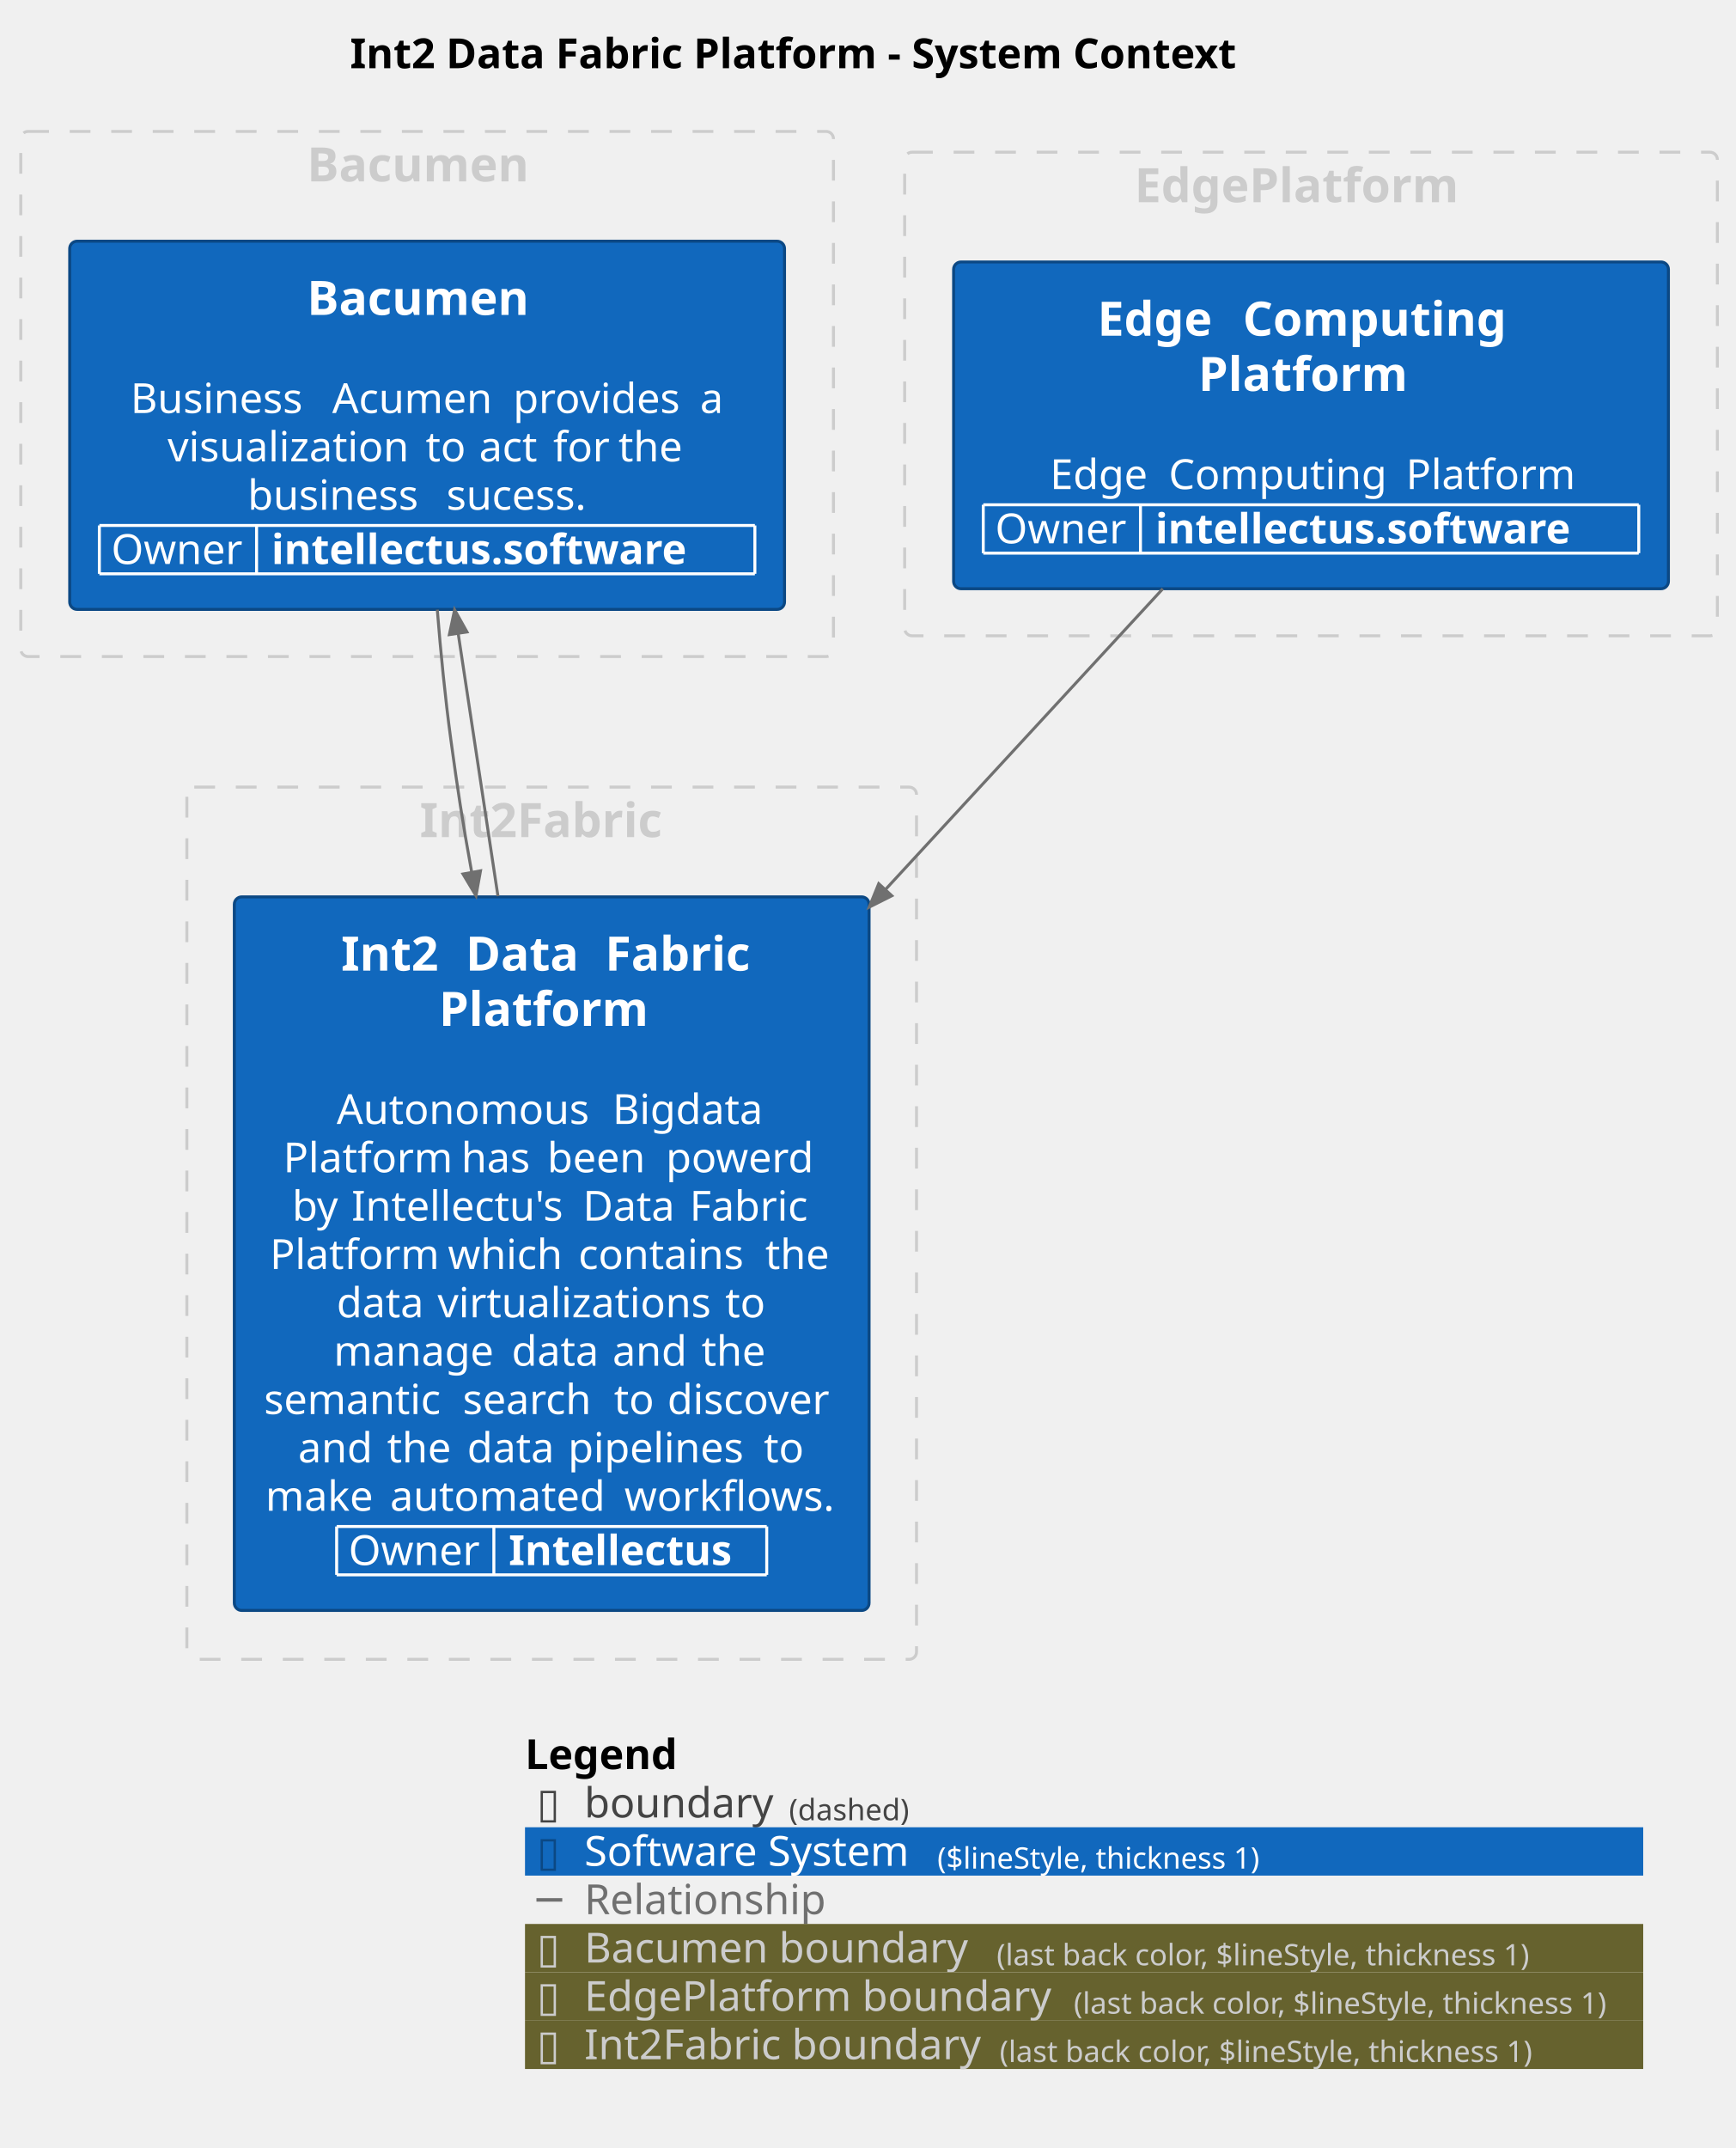
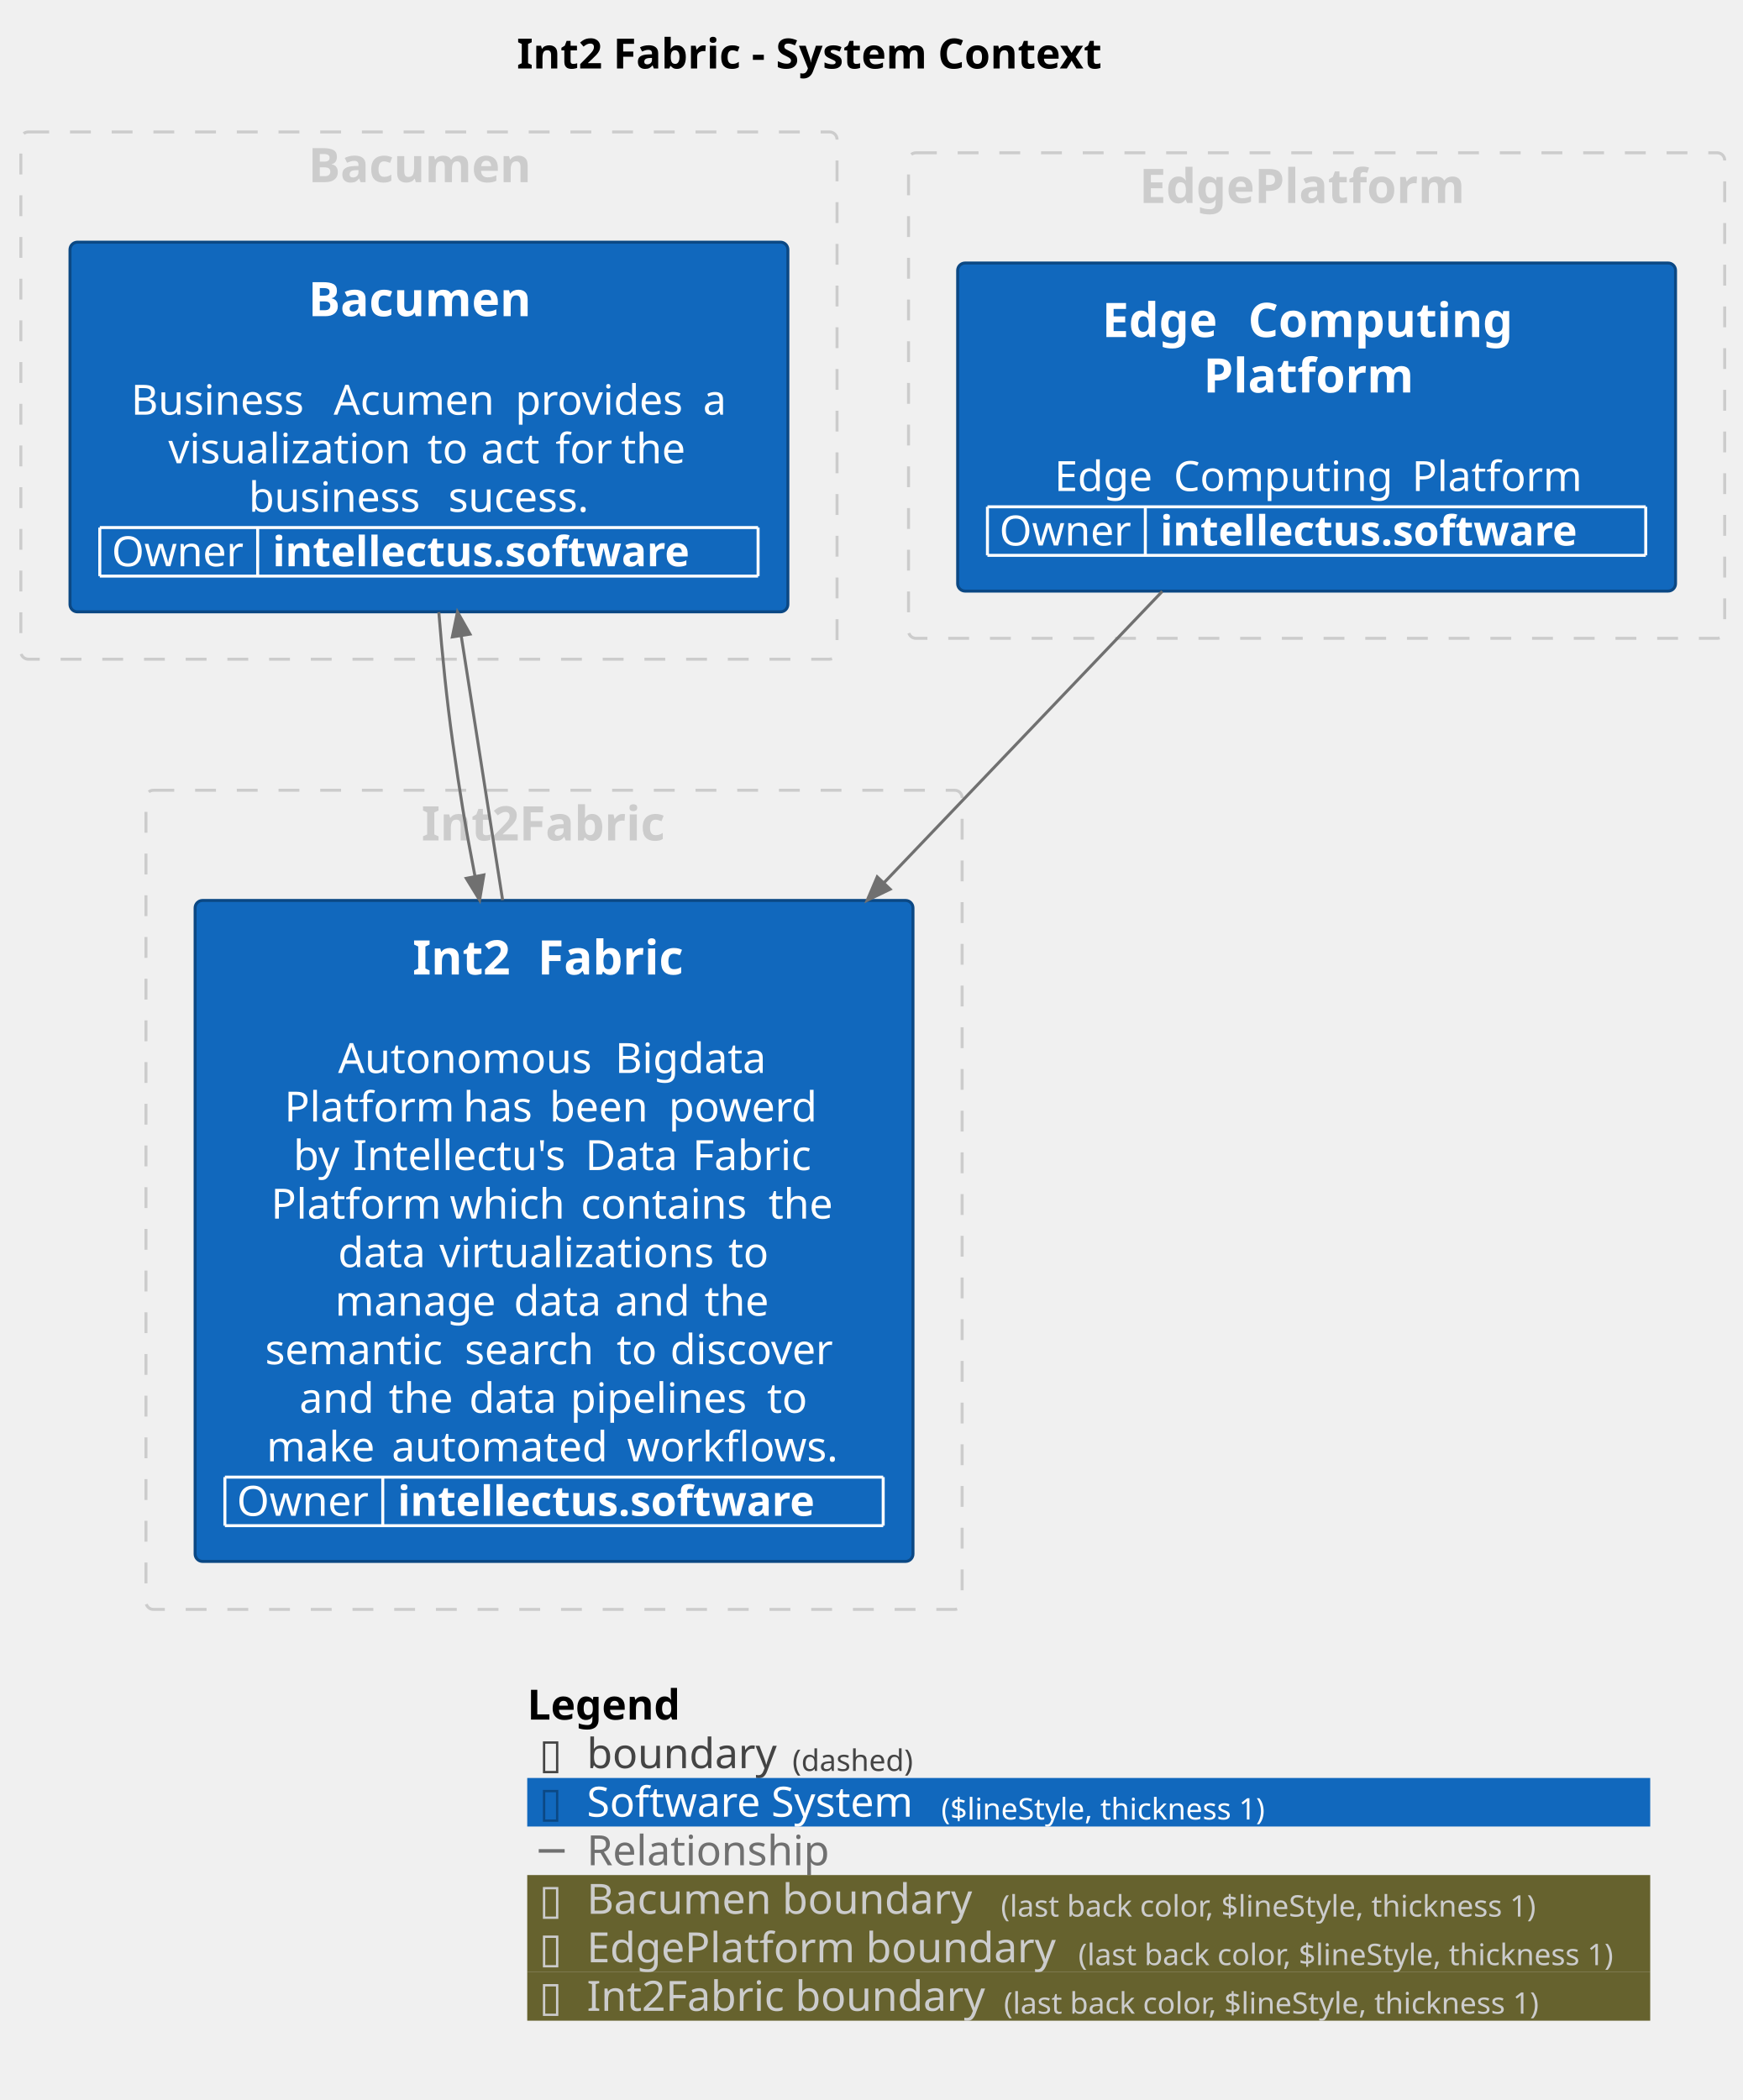
- <svg xmlns="http://www.w3.org/2000/svg" contentStyleType="text/css" height="724px" preserveAspectRatio="none" style="width:585px;height:724px;background:#FFFFFF;" version="1.1" viewBox="0 0 585 724" width="585px" zoomAndPan="magnify">
+ <svg xmlns="http://www.w3.org/2000/svg" contentStyleType="text/css" height="705px" preserveAspectRatio="none" style="width:585px;height:705px;background:#FFFFFF;" version="1.1" viewBox="0 0 585 705" width="585px" zoomAndPan="magnify">
  <defs />
  <g>
-     <text fill="#000000" font-family="sans-serif" font-size="14" font-weight="bold" lengthAdjust="spacing" textLength="335" x="118" y="22.995">Int2 Data Fabric Platform - System Context</text>
+     <text fill="#000000" font-family="sans-serif" font-size="14" font-weight="bold" lengthAdjust="spacing" textLength="224" x="173.5" y="22.995">Int2 Fabric - System Context</text>
    <g id="cluster_group_1">
      <rect fill="none" height="177" rx="2.5" ry="2.5" style="stroke:#CCCCCC;stroke-width:1.0;stroke-dasharray:7.0,7.0;" width="274" x="7" y="44.297" />
      <text fill="#CCCCCC" font-family="sans-serif" font-size="16" font-weight="bold" lengthAdjust="spacing" textLength="81" x="103.5" y="61.148">Bacumen</text>
    </g>
    <g id="cluster_group_2">
      <rect fill="none" height="163" rx="2.5" ry="2.5" style="stroke:#CCCCCC;stroke-width:1.0;stroke-dasharray:7.0,7.0;" width="274" x="305" y="51.297" />
      <text fill="#CCCCCC" font-family="sans-serif" font-size="16" font-weight="bold" lengthAdjust="spacing" textLength="119" x="382.5" y="68.148">EdgePlatform</text>
    </g>
    <g id="cluster_group_3">
-       <rect fill="none" height="294" rx="2.5" ry="2.5" style="stroke:#CCCCCC;stroke-width:1.0;stroke-dasharray:7.0,7.0;" width="246" x="63" y="265.297" />
+       <rect fill="none" height="275" rx="2.5" ry="2.5" style="stroke:#CCCCCC;stroke-width:1.0;stroke-dasharray:7.0,7.0;" width="274" x="49" y="265.297" />
      <text fill="#CCCCCC" font-family="sans-serif" font-size="16" font-weight="bold" lengthAdjust="spacing" textLength="89" x="141.5" y="282.148">Int2Fabric</text>
    </g>
    <g id="elem_Bacumen">
      <rect fill="#1168BD" height="124.109" rx="2.5" ry="2.5" style="stroke:#0B4884;stroke-width:1.0;" width="241" x="23.5" y="81.297" />
      <text fill="#FFFFFF" font-family="sans-serif" font-size="16" font-weight="bold" lengthAdjust="spacing" textLength="81" x="103.5" y="106.148">Bacumen</text>
      <text fill="#FFFFFF" font-family="sans-serif" font-size="14" lengthAdjust="spacing" textLength="4" x="142" y="122.917"> </text>
      <text fill="#FFFFFF" font-family="sans-serif" font-size="14" lengthAdjust="spacing" textLength="64" x="44" y="139.214">Business</text>
      <text fill="#FFFFFF" font-family="sans-serif" font-size="14" lengthAdjust="spacing" textLength="4" x="108" y="139.214"> </text>
      <text fill="#FFFFFF" font-family="sans-serif" font-size="14" lengthAdjust="spacing" textLength="57" x="112" y="139.214">Acumen</text>
      <text fill="#FFFFFF" font-family="sans-serif" font-size="14" lengthAdjust="spacing" textLength="4" x="169" y="139.214"> </text>
      <text fill="#FFFFFF" font-family="sans-serif" font-size="14" lengthAdjust="spacing" textLength="59" x="173" y="139.214">provides</text>
      <text fill="#FFFFFF" font-family="sans-serif" font-size="14" lengthAdjust="spacing" textLength="4" x="232" y="139.214"> </text>
      <text fill="#FFFFFF" font-family="sans-serif" font-size="14" lengthAdjust="spacing" textLength="8" x="236" y="139.214">a</text>
      <text fill="#FFFFFF" font-family="sans-serif" font-size="14" lengthAdjust="spacing" textLength="83" x="56.5" y="155.511">visualization</text>
      <text fill="#FFFFFF" font-family="sans-serif" font-size="14" lengthAdjust="spacing" textLength="4" x="139.5" y="155.511"> </text>
      <text fill="#FFFFFF" font-family="sans-serif" font-size="14" lengthAdjust="spacing" textLength="14" x="143.5" y="155.511">to</text>
      <text fill="#FFFFFF" font-family="sans-serif" font-size="14" lengthAdjust="spacing" textLength="4" x="157.5" y="155.511"> </text>
      <text fill="#FFFFFF" font-family="sans-serif" font-size="14" lengthAdjust="spacing" textLength="21" x="161.5" y="155.511">act</text>
      <text fill="#FFFFFF" font-family="sans-serif" font-size="14" lengthAdjust="spacing" textLength="4" x="182.5" y="155.511"> </text>
      <text fill="#FFFFFF" font-family="sans-serif" font-size="14" lengthAdjust="spacing" textLength="18" x="186.5" y="155.511">for</text>
      <text fill="#FFFFFF" font-family="sans-serif" font-size="14" lengthAdjust="spacing" textLength="4" x="204.5" y="155.511"> </text>
      <text fill="#FFFFFF" font-family="sans-serif" font-size="14" lengthAdjust="spacing" textLength="23" x="208.5" y="155.511">the</text>
      <text fill="#FFFFFF" font-family="sans-serif" font-size="14" lengthAdjust="spacing" textLength="63" x="83.5" y="171.808">business</text>
      <text fill="#FFFFFF" font-family="sans-serif" font-size="14" lengthAdjust="spacing" textLength="4" x="146.5" y="171.808"> </text>
      <text fill="#FFFFFF" font-family="sans-serif" font-size="14" lengthAdjust="spacing" textLength="54" x="150.5" y="171.808">sucess.</text>
      <text fill="#FFFFFF" font-family="sans-serif" font-size="14" lengthAdjust="spacing" textLength="45" x="37.5" y="190.105">Owner</text>
      <text fill="#FFFFFF" font-family="sans-serif" font-size="14" font-weight="bold" lengthAdjust="spacing" textLength="158" x="91.5" y="190.105">intellectus.software</text>
      <line style="stroke:#FFFFFF;stroke-width:1.0;" x1="33.5" x2="254.5" y1="177.109" y2="177.109" />
      <line style="stroke:#FFFFFF;stroke-width:1.0;" x1="33.5" x2="254.5" y1="193.406" y2="193.406" />
      <line style="stroke:#FFFFFF;stroke-width:1.0;" x1="33.5" x2="33.5" y1="177.109" y2="193.406" />
      <line style="stroke:#FFFFFF;stroke-width:1.0;" x1="86.5" x2="86.5" y1="177.109" y2="193.406" />
      <line style="stroke:#FFFFFF;stroke-width:1.0;" x1="254.5" x2="254.5" y1="177.109" y2="193.406" />
    </g>
    <g id="elem_EdgeComputingPlatform">
      <rect fill="#1168BD" height="110.141" rx="2.5" ry="2.5" style="stroke:#0B4884;stroke-width:1.0;" width="241" x="321.5" y="88.297" />
      <text fill="#FFFFFF" font-family="sans-serif" font-size="16" font-weight="bold" lengthAdjust="spacing" textLength="43" x="370" y="113.148">Edge</text>
      <text fill="#FFFFFF" font-family="sans-serif" font-size="16" font-weight="bold" lengthAdjust="spacing" textLength="6" x="413" y="113.148"> </text>
      <text fill="#FFFFFF" font-family="sans-serif" font-size="16" font-weight="bold" lengthAdjust="spacing" textLength="95" x="419" y="113.148">Computing</text>
      <text fill="#FFFFFF" font-family="sans-serif" font-size="16" font-weight="bold" lengthAdjust="spacing" textLength="76" x="404" y="131.773">Platform</text>
      <text fill="#FFFFFF" font-family="sans-serif" font-size="14" lengthAdjust="spacing" textLength="4" x="440" y="148.542"> </text>
      <text fill="#FFFFFF" font-family="sans-serif" font-size="14" lengthAdjust="spacing" textLength="36" x="354" y="164.839">Edge</text>
      <text fill="#FFFFFF" font-family="sans-serif" font-size="14" lengthAdjust="spacing" textLength="4" x="390" y="164.839"> </text>
      <text fill="#FFFFFF" font-family="sans-serif" font-size="14" lengthAdjust="spacing" textLength="76" x="394" y="164.839">Computing</text>
      <text fill="#FFFFFF" font-family="sans-serif" font-size="14" lengthAdjust="spacing" textLength="4" x="470" y="164.839"> </text>
      <text fill="#FFFFFF" font-family="sans-serif" font-size="14" lengthAdjust="spacing" textLength="56" x="474" y="164.839">Platform</text>
      <text fill="#FFFFFF" font-family="sans-serif" font-size="14" lengthAdjust="spacing" textLength="45" x="335.5" y="183.136">Owner</text>
      <text fill="#FFFFFF" font-family="sans-serif" font-size="14" font-weight="bold" lengthAdjust="spacing" textLength="158" x="389.5" y="183.136">intellectus.software</text>
      <line style="stroke:#FFFFFF;stroke-width:1.0;" x1="331.5" x2="552.5" y1="170.141" y2="170.141" />
      <line style="stroke:#FFFFFF;stroke-width:1.0;" x1="331.5" x2="552.5" y1="186.438" y2="186.438" />
      <line style="stroke:#FFFFFF;stroke-width:1.0;" x1="331.5" x2="331.5" y1="170.141" y2="186.438" />
      <line style="stroke:#FFFFFF;stroke-width:1.0;" x1="384.5" x2="384.5" y1="170.141" y2="186.438" />
      <line style="stroke:#FFFFFF;stroke-width:1.0;" x1="552.5" x2="552.5" y1="170.141" y2="186.438" />
    </g>
-     <g id="elem_Int2DataFabricPlatform">
-       <rect fill="#1168BD" height="240.516" rx="2.5" ry="2.5" style="stroke:#0B4884;stroke-width:1.0;" width="214" x="79" y="302.297" />
-       <text fill="#FFFFFF" font-family="sans-serif" font-size="16" font-weight="bold" lengthAdjust="spacing" textLength="36" x="115" y="327.148">Int2</text>
-       <text fill="#FFFFFF" font-family="sans-serif" font-size="16" font-weight="bold" lengthAdjust="spacing" textLength="6" x="151" y="327.148"> </text>
-       <text fill="#FFFFFF" font-family="sans-serif" font-size="16" font-weight="bold" lengthAdjust="spacing" textLength="41" x="157" y="327.148">Data</text>
-       <text fill="#FFFFFF" font-family="sans-serif" font-size="16" font-weight="bold" lengthAdjust="spacing" textLength="6" x="198" y="327.148"> </text>
-       <text fill="#FFFFFF" font-family="sans-serif" font-size="16" font-weight="bold" lengthAdjust="spacing" textLength="53" x="204" y="327.148">Fabric</text>
-       <text fill="#FFFFFF" font-family="sans-serif" font-size="16" font-weight="bold" lengthAdjust="spacing" textLength="76" x="148" y="345.773">Platform</text>
-       <text fill="#FFFFFF" font-family="sans-serif" font-size="14" lengthAdjust="spacing" textLength="4" x="184" y="362.542"> </text>
-       <text fill="#FFFFFF" font-family="sans-serif" font-size="14" lengthAdjust="spacing" textLength="89" x="113.5" y="378.839">Autonomous</text>
-       <text fill="#FFFFFF" font-family="sans-serif" font-size="14" lengthAdjust="spacing" textLength="4" x="202.5" y="378.839"> </text>
-       <text fill="#FFFFFF" font-family="sans-serif" font-size="14" lengthAdjust="spacing" textLength="52" x="206.5" y="378.839">Bigdata</text>
-       <text fill="#FFFFFF" font-family="sans-serif" font-size="14" lengthAdjust="spacing" textLength="56" x="95.5" y="395.136">Platform</text>
-       <text fill="#FFFFFF" font-family="sans-serif" font-size="14" lengthAdjust="spacing" textLength="4" x="151.5" y="395.136"> </text>
-       <text fill="#FFFFFF" font-family="sans-serif" font-size="14" lengthAdjust="spacing" textLength="25" x="155.5" y="395.136">has</text>
-       <text fill="#FFFFFF" font-family="sans-serif" font-size="14" lengthAdjust="spacing" textLength="4" x="180.5" y="395.136"> </text>
-       <text fill="#FFFFFF" font-family="sans-serif" font-size="14" lengthAdjust="spacing" textLength="36" x="184.5" y="395.136">been</text>
-       <text fill="#FFFFFF" font-family="sans-serif" font-size="14" lengthAdjust="spacing" textLength="4" x="220.5" y="395.136"> </text>
-       <text fill="#FFFFFF" font-family="sans-serif" font-size="14" lengthAdjust="spacing" textLength="52" x="224.5" y="395.136">powerd</text>
-       <text fill="#FFFFFF" font-family="sans-serif" font-size="14" lengthAdjust="spacing" textLength="16" x="98.5" y="411.433">by</text>
-       <text fill="#FFFFFF" font-family="sans-serif" font-size="14" lengthAdjust="spacing" textLength="4" x="114.5" y="411.433"> </text>
-       <text fill="#FFFFFF" font-family="sans-serif" font-size="14" lengthAdjust="spacing" textLength="74" x="118.5" y="411.433">Intellectu's</text>
-       <text fill="#FFFFFF" font-family="sans-serif" font-size="14" lengthAdjust="spacing" textLength="4" x="192.5" y="411.433"> </text>
-       <text fill="#FFFFFF" font-family="sans-serif" font-size="14" lengthAdjust="spacing" textLength="32" x="196.5" y="411.433">Data</text>
-       <text fill="#FFFFFF" font-family="sans-serif" font-size="14" lengthAdjust="spacing" textLength="4" x="228.5" y="411.433"> </text>
-       <text fill="#FFFFFF" font-family="sans-serif" font-size="14" lengthAdjust="spacing" textLength="41" x="232.5" y="411.433">Fabric</text>
-       <text fill="#FFFFFF" font-family="sans-serif" font-size="14" lengthAdjust="spacing" textLength="56" x="91" y="427.729">Platform</text>
-       <text fill="#FFFFFF" font-family="sans-serif" font-size="14" lengthAdjust="spacing" textLength="4" x="147" y="427.729"> </text>
-       <text fill="#FFFFFF" font-family="sans-serif" font-size="14" lengthAdjust="spacing" textLength="40" x="151" y="427.729">which</text>
-       <text fill="#FFFFFF" font-family="sans-serif" font-size="14" lengthAdjust="spacing" textLength="4" x="191" y="427.729"> </text>
-       <text fill="#FFFFFF" font-family="sans-serif" font-size="14" lengthAdjust="spacing" textLength="59" x="195" y="427.729">contains</text>
-       <text fill="#FFFFFF" font-family="sans-serif" font-size="14" lengthAdjust="spacing" textLength="4" x="254" y="427.729"> </text>
-       <text fill="#FFFFFF" font-family="sans-serif" font-size="14" lengthAdjust="spacing" textLength="23" x="258" y="427.729">the</text>
-       <text fill="#FFFFFF" font-family="sans-serif" font-size="14" lengthAdjust="spacing" textLength="30" x="113.5" y="444.026">data</text>
-       <text fill="#FFFFFF" font-family="sans-serif" font-size="14" lengthAdjust="spacing" textLength="4" x="143.5" y="444.026"> </text>
-       <text fill="#FFFFFF" font-family="sans-serif" font-size="14" lengthAdjust="spacing" textLength="93" x="147.5" y="444.026">virtualizations</text>
-       <text fill="#FFFFFF" font-family="sans-serif" font-size="14" lengthAdjust="spacing" textLength="4" x="240.5" y="444.026"> </text>
-       <text fill="#FFFFFF" font-family="sans-serif" font-size="14" lengthAdjust="spacing" textLength="14" x="244.5" y="444.026">to</text>
-       <text fill="#FFFFFF" font-family="sans-serif" font-size="14" lengthAdjust="spacing" textLength="56" x="112.5" y="460.323">manage</text>
-       <text fill="#FFFFFF" font-family="sans-serif" font-size="14" lengthAdjust="spacing" textLength="4" x="168.5" y="460.323"> </text>
-       <text fill="#FFFFFF" font-family="sans-serif" font-size="14" lengthAdjust="spacing" textLength="30" x="172.5" y="460.323">data</text>
-       <text fill="#FFFFFF" font-family="sans-serif" font-size="14" lengthAdjust="spacing" textLength="4" x="202.5" y="460.323"> </text>
-       <text fill="#FFFFFF" font-family="sans-serif" font-size="14" lengthAdjust="spacing" textLength="26" x="206.5" y="460.323">and</text>
-       <text fill="#FFFFFF" font-family="sans-serif" font-size="14" lengthAdjust="spacing" textLength="4" x="232.5" y="460.323"> </text>
-       <text fill="#FFFFFF" font-family="sans-serif" font-size="14" lengthAdjust="spacing" textLength="23" x="236.5" y="460.323">the</text>
-       <text fill="#FFFFFF" font-family="sans-serif" font-size="14" lengthAdjust="spacing" textLength="63" x="89" y="476.62">semantic</text>
-       <text fill="#FFFFFF" font-family="sans-serif" font-size="14" lengthAdjust="spacing" textLength="4" x="152" y="476.62"> </text>
-       <text fill="#FFFFFF" font-family="sans-serif" font-size="14" lengthAdjust="spacing" textLength="47" x="156" y="476.62">search</text>
-       <text fill="#FFFFFF" font-family="sans-serif" font-size="14" lengthAdjust="spacing" textLength="4" x="203" y="476.62"> </text>
-       <text fill="#FFFFFF" font-family="sans-serif" font-size="14" lengthAdjust="spacing" textLength="14" x="207" y="476.62">to</text>
-       <text fill="#FFFFFF" font-family="sans-serif" font-size="14" lengthAdjust="spacing" textLength="4" x="221" y="476.62"> </text>
-       <text fill="#FFFFFF" font-family="sans-serif" font-size="14" lengthAdjust="spacing" textLength="58" x="225" y="476.62">discover</text>
-       <text fill="#FFFFFF" font-family="sans-serif" font-size="14" lengthAdjust="spacing" textLength="26" x="100.5" y="492.917">and</text>
-       <text fill="#FFFFFF" font-family="sans-serif" font-size="14" lengthAdjust="spacing" textLength="4" x="126.5" y="492.917"> </text>
-       <text fill="#FFFFFF" font-family="sans-serif" font-size="14" lengthAdjust="spacing" textLength="23" x="130.5" y="492.917">the</text>
-       <text fill="#FFFFFF" font-family="sans-serif" font-size="14" lengthAdjust="spacing" textLength="4" x="153.5" y="492.917"> </text>
-       <text fill="#FFFFFF" font-family="sans-serif" font-size="14" lengthAdjust="spacing" textLength="30" x="157.5" y="492.917">data</text>
-       <text fill="#FFFFFF" font-family="sans-serif" font-size="14" lengthAdjust="spacing" textLength="4" x="187.5" y="492.917"> </text>
-       <text fill="#FFFFFF" font-family="sans-serif" font-size="14" lengthAdjust="spacing" textLength="62" x="191.5" y="492.917">pipelines</text>
-       <text fill="#FFFFFF" font-family="sans-serif" font-size="14" lengthAdjust="spacing" textLength="4" x="253.5" y="492.917"> </text>
-       <text fill="#FFFFFF" font-family="sans-serif" font-size="14" lengthAdjust="spacing" textLength="14" x="257.5" y="492.917">to</text>
-       <text fill="#FFFFFF" font-family="sans-serif" font-size="14" lengthAdjust="spacing" textLength="38" x="89.5" y="509.214">make</text>
-       <text fill="#FFFFFF" font-family="sans-serif" font-size="14" lengthAdjust="spacing" textLength="4" x="127.5" y="509.214"> </text>
-       <text fill="#FFFFFF" font-family="sans-serif" font-size="14" lengthAdjust="spacing" textLength="75" x="131.5" y="509.214">automated</text>
-       <text fill="#FFFFFF" font-family="sans-serif" font-size="14" lengthAdjust="spacing" textLength="4" x="206.5" y="509.214"> </text>
-       <text fill="#FFFFFF" font-family="sans-serif" font-size="14" lengthAdjust="spacing" textLength="72" x="210.5" y="509.214">workflows.</text>
-       <text fill="#FFFFFF" font-family="sans-serif" font-size="14" lengthAdjust="spacing" textLength="45" x="117.5" y="527.511">Owner</text>
-       <text fill="#FFFFFF" font-family="sans-serif" font-size="14" font-weight="bold" lengthAdjust="spacing" textLength="82" x="171.5" y="527.511">Intellectus</text>
-       <line style="stroke:#FFFFFF;stroke-width:1.0;" x1="113.5" x2="258.5" y1="514.516" y2="514.516" />
-       <line style="stroke:#FFFFFF;stroke-width:1.0;" x1="113.5" x2="258.5" y1="530.812" y2="530.812" />
-       <line style="stroke:#FFFFFF;stroke-width:1.0;" x1="113.5" x2="113.5" y1="514.516" y2="530.812" />
-       <line style="stroke:#FFFFFF;stroke-width:1.0;" x1="166.5" x2="166.5" y1="514.516" y2="530.812" />
-       <line style="stroke:#FFFFFF;stroke-width:1.0;" x1="258.5" x2="258.5" y1="514.516" y2="530.812" />
-     </g>
-     <g id="link_Bacumen_Int2DataFabricPlatform">
-       <path d="M147.43,205.497 C148.58,219.897 150.08,235.167 152,249.297 C154.33,266.387 155.848,276.466 159.048,294.056 " fill="none" id="Bacumen-to-Int2DataFabricPlatform" style="stroke:#707070;stroke-width:1.0;" />
-       <polygon fill="#707070" points="160.48,301.927,162,293.519,156.097,294.593,160.48,301.927" style="stroke:#707070;stroke-width:1.0;" />
+     <g id="elem_Int2Fabric">
+       <rect fill="#1168BD" height="221.891" rx="2.5" ry="2.5" style="stroke:#0B4884;stroke-width:1.0;" width="241" x="65.5" y="302.297" />
+       <text fill="#FFFFFF" font-family="sans-serif" font-size="16" font-weight="bold" lengthAdjust="spacing" textLength="36" x="138.5" y="327.148">Int2</text>
+       <text fill="#FFFFFF" font-family="sans-serif" font-size="16" font-weight="bold" lengthAdjust="spacing" textLength="6" x="174.5" y="327.148"> </text>
+       <text fill="#FFFFFF" font-family="sans-serif" font-size="16" font-weight="bold" lengthAdjust="spacing" textLength="53" x="180.5" y="327.148">Fabric</text>
+       <text fill="#FFFFFF" font-family="sans-serif" font-size="14" lengthAdjust="spacing" textLength="4" x="184" y="343.917"> </text>
+       <text fill="#FFFFFF" font-family="sans-serif" font-size="14" lengthAdjust="spacing" textLength="89" x="113.5" y="360.214">Autonomous</text>
+       <text fill="#FFFFFF" font-family="sans-serif" font-size="14" lengthAdjust="spacing" textLength="4" x="202.5" y="360.214"> </text>
+       <text fill="#FFFFFF" font-family="sans-serif" font-size="14" lengthAdjust="spacing" textLength="52" x="206.5" y="360.214">Bigdata</text>
+       <text fill="#FFFFFF" font-family="sans-serif" font-size="14" lengthAdjust="spacing" textLength="56" x="95.5" y="376.511">Platform</text>
+       <text fill="#FFFFFF" font-family="sans-serif" font-size="14" lengthAdjust="spacing" textLength="4" x="151.5" y="376.511"> </text>
+       <text fill="#FFFFFF" font-family="sans-serif" font-size="14" lengthAdjust="spacing" textLength="25" x="155.5" y="376.511">has</text>
+       <text fill="#FFFFFF" font-family="sans-serif" font-size="14" lengthAdjust="spacing" textLength="4" x="180.5" y="376.511"> </text>
+       <text fill="#FFFFFF" font-family="sans-serif" font-size="14" lengthAdjust="spacing" textLength="36" x="184.5" y="376.511">been</text>
+       <text fill="#FFFFFF" font-family="sans-serif" font-size="14" lengthAdjust="spacing" textLength="4" x="220.5" y="376.511"> </text>
+       <text fill="#FFFFFF" font-family="sans-serif" font-size="14" lengthAdjust="spacing" textLength="52" x="224.5" y="376.511">powerd</text>
+       <text fill="#FFFFFF" font-family="sans-serif" font-size="14" lengthAdjust="spacing" textLength="16" x="98.5" y="392.808">by</text>
+       <text fill="#FFFFFF" font-family="sans-serif" font-size="14" lengthAdjust="spacing" textLength="4" x="114.5" y="392.808"> </text>
+       <text fill="#FFFFFF" font-family="sans-serif" font-size="14" lengthAdjust="spacing" textLength="74" x="118.5" y="392.808">Intellectu's</text>
+       <text fill="#FFFFFF" font-family="sans-serif" font-size="14" lengthAdjust="spacing" textLength="4" x="192.5" y="392.808"> </text>
+       <text fill="#FFFFFF" font-family="sans-serif" font-size="14" lengthAdjust="spacing" textLength="32" x="196.5" y="392.808">Data</text>
+       <text fill="#FFFFFF" font-family="sans-serif" font-size="14" lengthAdjust="spacing" textLength="4" x="228.5" y="392.808"> </text>
+       <text fill="#FFFFFF" font-family="sans-serif" font-size="14" lengthAdjust="spacing" textLength="41" x="232.5" y="392.808">Fabric</text>
+       <text fill="#FFFFFF" font-family="sans-serif" font-size="14" lengthAdjust="spacing" textLength="56" x="91" y="409.104">Platform</text>
+       <text fill="#FFFFFF" font-family="sans-serif" font-size="14" lengthAdjust="spacing" textLength="4" x="147" y="409.104"> </text>
+       <text fill="#FFFFFF" font-family="sans-serif" font-size="14" lengthAdjust="spacing" textLength="40" x="151" y="409.104">which</text>
+       <text fill="#FFFFFF" font-family="sans-serif" font-size="14" lengthAdjust="spacing" textLength="4" x="191" y="409.104"> </text>
+       <text fill="#FFFFFF" font-family="sans-serif" font-size="14" lengthAdjust="spacing" textLength="59" x="195" y="409.104">contains</text>
+       <text fill="#FFFFFF" font-family="sans-serif" font-size="14" lengthAdjust="spacing" textLength="4" x="254" y="409.104"> </text>
+       <text fill="#FFFFFF" font-family="sans-serif" font-size="14" lengthAdjust="spacing" textLength="23" x="258" y="409.104">the</text>
+       <text fill="#FFFFFF" font-family="sans-serif" font-size="14" lengthAdjust="spacing" textLength="30" x="113.5" y="425.401">data</text>
+       <text fill="#FFFFFF" font-family="sans-serif" font-size="14" lengthAdjust="spacing" textLength="4" x="143.5" y="425.401"> </text>
+       <text fill="#FFFFFF" font-family="sans-serif" font-size="14" lengthAdjust="spacing" textLength="93" x="147.5" y="425.401">virtualizations</text>
+       <text fill="#FFFFFF" font-family="sans-serif" font-size="14" lengthAdjust="spacing" textLength="4" x="240.5" y="425.401"> </text>
+       <text fill="#FFFFFF" font-family="sans-serif" font-size="14" lengthAdjust="spacing" textLength="14" x="244.5" y="425.401">to</text>
+       <text fill="#FFFFFF" font-family="sans-serif" font-size="14" lengthAdjust="spacing" textLength="56" x="112.5" y="441.698">manage</text>
+       <text fill="#FFFFFF" font-family="sans-serif" font-size="14" lengthAdjust="spacing" textLength="4" x="168.5" y="441.698"> </text>
+       <text fill="#FFFFFF" font-family="sans-serif" font-size="14" lengthAdjust="spacing" textLength="30" x="172.5" y="441.698">data</text>
+       <text fill="#FFFFFF" font-family="sans-serif" font-size="14" lengthAdjust="spacing" textLength="4" x="202.5" y="441.698"> </text>
+       <text fill="#FFFFFF" font-family="sans-serif" font-size="14" lengthAdjust="spacing" textLength="26" x="206.5" y="441.698">and</text>
+       <text fill="#FFFFFF" font-family="sans-serif" font-size="14" lengthAdjust="spacing" textLength="4" x="232.5" y="441.698"> </text>
+       <text fill="#FFFFFF" font-family="sans-serif" font-size="14" lengthAdjust="spacing" textLength="23" x="236.5" y="441.698">the</text>
+       <text fill="#FFFFFF" font-family="sans-serif" font-size="14" lengthAdjust="spacing" textLength="63" x="89" y="457.995">semantic</text>
+       <text fill="#FFFFFF" font-family="sans-serif" font-size="14" lengthAdjust="spacing" textLength="4" x="152" y="457.995"> </text>
+       <text fill="#FFFFFF" font-family="sans-serif" font-size="14" lengthAdjust="spacing" textLength="47" x="156" y="457.995">search</text>
+       <text fill="#FFFFFF" font-family="sans-serif" font-size="14" lengthAdjust="spacing" textLength="4" x="203" y="457.995"> </text>
+       <text fill="#FFFFFF" font-family="sans-serif" font-size="14" lengthAdjust="spacing" textLength="14" x="207" y="457.995">to</text>
+       <text fill="#FFFFFF" font-family="sans-serif" font-size="14" lengthAdjust="spacing" textLength="4" x="221" y="457.995"> </text>
+       <text fill="#FFFFFF" font-family="sans-serif" font-size="14" lengthAdjust="spacing" textLength="58" x="225" y="457.995">discover</text>
+       <text fill="#FFFFFF" font-family="sans-serif" font-size="14" lengthAdjust="spacing" textLength="26" x="100.5" y="474.292">and</text>
+       <text fill="#FFFFFF" font-family="sans-serif" font-size="14" lengthAdjust="spacing" textLength="4" x="126.5" y="474.292"> </text>
+       <text fill="#FFFFFF" font-family="sans-serif" font-size="14" lengthAdjust="spacing" textLength="23" x="130.5" y="474.292">the</text>
+       <text fill="#FFFFFF" font-family="sans-serif" font-size="14" lengthAdjust="spacing" textLength="4" x="153.5" y="474.292"> </text>
+       <text fill="#FFFFFF" font-family="sans-serif" font-size="14" lengthAdjust="spacing" textLength="30" x="157.5" y="474.292">data</text>
+       <text fill="#FFFFFF" font-family="sans-serif" font-size="14" lengthAdjust="spacing" textLength="4" x="187.5" y="474.292"> </text>
+       <text fill="#FFFFFF" font-family="sans-serif" font-size="14" lengthAdjust="spacing" textLength="62" x="191.5" y="474.292">pipelines</text>
+       <text fill="#FFFFFF" font-family="sans-serif" font-size="14" lengthAdjust="spacing" textLength="4" x="253.5" y="474.292"> </text>
+       <text fill="#FFFFFF" font-family="sans-serif" font-size="14" lengthAdjust="spacing" textLength="14" x="257.5" y="474.292">to</text>
+       <text fill="#FFFFFF" font-family="sans-serif" font-size="14" lengthAdjust="spacing" textLength="38" x="89.5" y="490.589">make</text>
+       <text fill="#FFFFFF" font-family="sans-serif" font-size="14" lengthAdjust="spacing" textLength="4" x="127.5" y="490.589"> </text>
+       <text fill="#FFFFFF" font-family="sans-serif" font-size="14" lengthAdjust="spacing" textLength="75" x="131.5" y="490.589">automated</text>
+       <text fill="#FFFFFF" font-family="sans-serif" font-size="14" lengthAdjust="spacing" textLength="4" x="206.5" y="490.589"> </text>
+       <text fill="#FFFFFF" font-family="sans-serif" font-size="14" lengthAdjust="spacing" textLength="72" x="210.5" y="490.589">workflows.</text>
+       <text fill="#FFFFFF" font-family="sans-serif" font-size="14" lengthAdjust="spacing" textLength="45" x="79.5" y="508.886">Owner</text>
+       <text fill="#FFFFFF" font-family="sans-serif" font-size="14" font-weight="bold" lengthAdjust="spacing" textLength="158" x="133.5" y="508.886">intellectus.software</text>
+       <line style="stroke:#FFFFFF;stroke-width:1.0;" x1="75.5" x2="296.5" y1="495.891" y2="495.891" />
+       <line style="stroke:#FFFFFF;stroke-width:1.0;" x1="75.5" x2="296.5" y1="512.188" y2="512.188" />
+       <line style="stroke:#FFFFFF;stroke-width:1.0;" x1="75.5" x2="75.5" y1="495.891" y2="512.188" />
+       <line style="stroke:#FFFFFF;stroke-width:1.0;" x1="128.5" x2="128.5" y1="495.891" y2="512.188" />
+       <line style="stroke:#FFFFFF;stroke-width:1.0;" x1="296.5" x2="296.5" y1="495.891" y2="512.188" />
+     </g>
+     <g id="link_Bacumen_Int2Fabric">
+       <path d="M147.32,205.517 C148.47,219.917 150,235.177 152,249.297 C154.43,266.467 156.079,276.693 159.489,294.303 " fill="none" id="Bacumen-to-Int2Fabric" style="stroke:#707070;stroke-width:1.0;" />
+       <polygon fill="#707070" points="161.01,302.157,162.434,293.732,156.544,294.873,161.01,302.157" style="stroke:#707070;stroke-width:1.0;" />
      <text fill="#707070" font-family="sans-serif" font-size="0" lengthAdjust="spacing" textLength="0" x="153" y="238.297">.</text>
    </g>
-     <g id="link_Int2DataFabricPlatform_Bacumen">
-       <path d="M167.88,302.047 C162.84,268.747 158.767,241.857 154.467,213.447 " fill="none" id="Int2DataFabricPlatform-to-Bacumen" style="stroke:#707070;stroke-width:1.0;" />
-       <polygon fill="#707070" points="153.27,205.537,151.501,213.896,157.433,212.998,153.27,205.537" style="stroke:#707070;stroke-width:1.0;" />
-       <text fill="#707070" font-family="sans-serif" font-size="0" lengthAdjust="spacing" textLength="0" x="159" y="238.297">.</text>
-     </g>
-     <g id="link_EdgeComputingPlatform_Int2DataFabricPlatform">
-       <path d="M392.03,198.457 C363.8,229.057 332.815,262.657 298.465,299.887 " fill="none" id="EdgeComputingPlatform-to-Int2DataFabricPlatform" style="stroke:#707070;stroke-width:1.0;" />
-       <polygon fill="#707070" points="293.04,305.767,300.67,301.921,296.26,297.853,293.04,305.767" style="stroke:#707070;stroke-width:1.0;" />
+     <g id="link_Int2Fabric_Bacumen">
+       <path d="M168.74,302.187 C163.57,269.147 159.308,242.011 154.818,213.351 " fill="none" id="Int2Fabric-to-Bacumen" style="stroke:#707070;stroke-width:1.0;" />
+       <polygon fill="#707070" points="153.58,205.447,151.854,213.815,157.782,212.886,153.58,205.447" style="stroke:#707070;stroke-width:1.0;" />
+       <text fill="#707070" font-family="sans-serif" font-size="0" lengthAdjust="spacing" textLength="0" x="161" y="238.297">.</text>
+     </g>
+     <g id="link_EdgeComputingPlatform_Int2Fabric">
+       <path d="M390.19,198.527 C361.7,228.357 330.825,260.681 296.665,296.451 " fill="none" id="EdgeComputingPlatform-to-Int2Fabric" style="stroke:#707070;stroke-width:1.0;" />
+       <polygon fill="#707070" points="291.14,302.237,298.835,298.523,294.496,294.379,291.14,302.237" style="stroke:#707070;stroke-width:1.0;" />
      <text fill="#707070" font-family="sans-serif" font-size="0" lengthAdjust="spacing" textLength="0" x="352" y="238.297">.</text>
    </g>
-     <rect fill="none" height="16.297" style="stroke:none;stroke-width:1.0;" width="377" x="177" y="583.297" />
-     <text fill="#000000" font-family="sans-serif" font-size="14" font-weight="bold" lengthAdjust="spacing" textLength="59" x="177" y="596.292">Legend</text>
-     <text fill="#FFFFFF" font-family="sans-serif" font-size="14" lengthAdjust="spacing" textLength="4" x="236" y="596.292"> </text>
-     <rect fill="none" height="16.297" style="stroke:none;stroke-width:1.0;" width="377" x="177" y="599.594" />
-     <text fill="#444444" font-family="sans-serif" font-size="14" lengthAdjust="spacing" textLength="8" x="181" y="612.589">▯</text>
-     <text fill="#FFFFFF" font-family="sans-serif" font-size="14" lengthAdjust="spacing" textLength="4" x="189" y="612.589"> </text>
-     <text fill="#444444" font-family="sans-serif" font-size="14" lengthAdjust="spacing" textLength="65" x="197" y="612.589">boundary</text>
-     <text fill="#444444" font-family="sans-serif" font-size="10" lengthAdjust="spacing" textLength="43" x="266" y="613.532">(dashed)</text>
-     <text fill="#FFFFFF" font-family="sans-serif" font-size="14" lengthAdjust="spacing" textLength="4" x="309" y="612.589"> </text>
-     <rect fill="#1168BD" height="16.297" style="stroke:none;stroke-width:1.0;" width="377" x="177" y="615.891" />
-     <text fill="#0B4884" font-family="sans-serif" font-size="14" lengthAdjust="spacing" textLength="8" x="181" y="628.886">▯</text>
-     <text fill="#FFFFFF" font-family="sans-serif" font-size="14" lengthAdjust="spacing" textLength="4" x="189" y="628.886"> </text>
-     <text fill="#FFFFFF" font-family="sans-serif" font-size="14" lengthAdjust="spacing" textLength="115" x="197" y="628.886">Software System</text>
-     <text fill="#FFFFFF" font-family="sans-serif" font-size="10" lengthAdjust="spacing" textLength="114" x="316" y="629.829">($lineStyle, thickness 1)</text>
-     <text fill="#FFFFFF" font-family="sans-serif" font-size="14" lengthAdjust="spacing" textLength="4" x="430" y="628.886"> </text>
-     <text fill="#707070" font-family="sans-serif" font-size="14" lengthAdjust="spacing" textLength="8" x="181" y="645.183">─</text>
-     <text fill="#FFFFFF" font-family="sans-serif" font-size="14" lengthAdjust="spacing" textLength="4" x="189" y="645.183"> </text>
-     <text fill="#707070" font-family="sans-serif" font-size="14" lengthAdjust="spacing" textLength="85" x="197" y="645.183">Relationship</text>
-     <text fill="#FFFFFF" font-family="sans-serif" font-size="14" lengthAdjust="spacing" textLength="4" x="286" y="645.183"> </text>
-     <rect fill="#66622E" height="16.297" style="stroke:none;stroke-width:1.0;" width="377" x="177" y="648.484" />
-     <text fill="#CCCCCC" font-family="sans-serif" font-size="14" lengthAdjust="spacing" textLength="8" x="181" y="661.48">▯</text>
-     <text fill="#FFFFFF" font-family="sans-serif" font-size="14" lengthAdjust="spacing" textLength="4" x="189" y="661.48"> </text>
-     <text fill="#CCCCCC" font-family="sans-serif" font-size="14" lengthAdjust="spacing" textLength="135" x="197" y="661.48">Bacumen boundary</text>
-     <text fill="#CCCCCC" font-family="sans-serif" font-size="10" lengthAdjust="spacing" textLength="188" x="336" y="662.423">(last back color, $lineStyle, thickness 1)</text>
-     <text fill="#FFFFFF" font-family="sans-serif" font-size="14" lengthAdjust="spacing" textLength="4" x="524" y="661.48"> </text>
-     <rect fill="#66622E" height="16.297" style="stroke:none;stroke-width:1.0;" width="377" x="177" y="664.781" />
-     <text fill="#CCCCCC" font-family="sans-serif" font-size="14" lengthAdjust="spacing" textLength="8" x="181" y="677.776">▯</text>
-     <text fill="#FFFFFF" font-family="sans-serif" font-size="14" lengthAdjust="spacing" textLength="4" x="189" y="677.776"> </text>
-     <text fill="#CCCCCC" font-family="sans-serif" font-size="14" lengthAdjust="spacing" textLength="161" x="197" y="677.776">EdgePlatform boundary</text>
-     <text fill="#CCCCCC" font-family="sans-serif" font-size="10" lengthAdjust="spacing" textLength="188" x="362" y="678.72">(last back color, $lineStyle, thickness 1)</text>
-     <text fill="#FFFFFF" font-family="sans-serif" font-size="14" lengthAdjust="spacing" textLength="4" x="550" y="677.776"> </text>
-     <rect fill="#66622E" height="16.297" style="stroke:none;stroke-width:1.0;" width="377" x="177" y="681.078" />
-     <text fill="#CCCCCC" font-family="sans-serif" font-size="14" lengthAdjust="spacing" textLength="8" x="181" y="694.073">▯</text>
-     <text fill="#FFFFFF" font-family="sans-serif" font-size="14" lengthAdjust="spacing" textLength="4" x="189" y="694.073"> </text>
-     <text fill="#CCCCCC" font-family="sans-serif" font-size="14" lengthAdjust="spacing" textLength="136" x="197" y="694.073">Int2Fabric boundary</text>
-     <text fill="#CCCCCC" font-family="sans-serif" font-size="10" lengthAdjust="spacing" textLength="188" x="337" y="695.017">(last back color, $lineStyle, thickness 1)</text>
-     <text fill="#FFFFFF" font-family="sans-serif" font-size="14" lengthAdjust="spacing" textLength="4" x="525" y="694.073"> </text>
-     <line style="stroke:none;stroke-width:1.0;" x1="177" x2="554" y1="583.297" y2="583.297" />
-     <line style="stroke:none;stroke-width:1.0;" x1="177" x2="554" y1="599.594" y2="599.594" />
-     <line style="stroke:none;stroke-width:1.0;" x1="177" x2="554" y1="615.891" y2="615.891" />
-     <line style="stroke:none;stroke-width:1.0;" x1="177" x2="554" y1="632.188" y2="632.188" />
-     <line style="stroke:none;stroke-width:1.0;" x1="177" x2="554" y1="648.484" y2="648.484" />
-     <line style="stroke:none;stroke-width:1.0;" x1="177" x2="554" y1="664.781" y2="664.781" />
-     <line style="stroke:none;stroke-width:1.0;" x1="177" x2="554" y1="681.078" y2="681.078" />
-     <line style="stroke:none;stroke-width:1.0;" x1="177" x2="554" y1="697.375" y2="697.375" />
-     <line style="stroke:none;stroke-width:1.0;" x1="177" x2="177" y1="583.297" y2="697.375" />
-     <line style="stroke:none;stroke-width:1.0;" x1="554" x2="554" y1="583.297" y2="697.375" />
+     <rect fill="none" height="16.297" style="stroke:none;stroke-width:1.0;" width="377" x="177" y="564.297" />
+     <text fill="#000000" font-family="sans-serif" font-size="14" font-weight="bold" lengthAdjust="spacing" textLength="59" x="177" y="577.292">Legend</text>
+     <text fill="#FFFFFF" font-family="sans-serif" font-size="14" lengthAdjust="spacing" textLength="4" x="236" y="577.292"> </text>
+     <rect fill="none" height="16.297" style="stroke:none;stroke-width:1.0;" width="377" x="177" y="580.594" />
+     <text fill="#444444" font-family="sans-serif" font-size="14" lengthAdjust="spacing" textLength="8" x="181" y="593.589">▯</text>
+     <text fill="#FFFFFF" font-family="sans-serif" font-size="14" lengthAdjust="spacing" textLength="4" x="189" y="593.589"> </text>
+     <text fill="#444444" font-family="sans-serif" font-size="14" lengthAdjust="spacing" textLength="65" x="197" y="593.589">boundary</text>
+     <text fill="#444444" font-family="sans-serif" font-size="10" lengthAdjust="spacing" textLength="43" x="266" y="594.532">(dashed)</text>
+     <text fill="#FFFFFF" font-family="sans-serif" font-size="14" lengthAdjust="spacing" textLength="4" x="309" y="593.589"> </text>
+     <rect fill="#1168BD" height="16.297" style="stroke:none;stroke-width:1.0;" width="377" x="177" y="596.891" />
+     <text fill="#0B4884" font-family="sans-serif" font-size="14" lengthAdjust="spacing" textLength="8" x="181" y="609.886">▯</text>
+     <text fill="#FFFFFF" font-family="sans-serif" font-size="14" lengthAdjust="spacing" textLength="4" x="189" y="609.886"> </text>
+     <text fill="#FFFFFF" font-family="sans-serif" font-size="14" lengthAdjust="spacing" textLength="115" x="197" y="609.886">Software System</text>
+     <text fill="#FFFFFF" font-family="sans-serif" font-size="10" lengthAdjust="spacing" textLength="114" x="316" y="610.829">($lineStyle, thickness 1)</text>
+     <text fill="#FFFFFF" font-family="sans-serif" font-size="14" lengthAdjust="spacing" textLength="4" x="430" y="609.886"> </text>
+     <text fill="#707070" font-family="sans-serif" font-size="14" lengthAdjust="spacing" textLength="8" x="181" y="626.183">─</text>
+     <text fill="#FFFFFF" font-family="sans-serif" font-size="14" lengthAdjust="spacing" textLength="4" x="189" y="626.183"> </text>
+     <text fill="#707070" font-family="sans-serif" font-size="14" lengthAdjust="spacing" textLength="85" x="197" y="626.183">Relationship</text>
+     <text fill="#FFFFFF" font-family="sans-serif" font-size="14" lengthAdjust="spacing" textLength="4" x="286" y="626.183"> </text>
+     <rect fill="#66622E" height="16.297" style="stroke:none;stroke-width:1.0;" width="377" x="177" y="629.484" />
+     <text fill="#CCCCCC" font-family="sans-serif" font-size="14" lengthAdjust="spacing" textLength="8" x="181" y="642.48">▯</text>
+     <text fill="#FFFFFF" font-family="sans-serif" font-size="14" lengthAdjust="spacing" textLength="4" x="189" y="642.48"> </text>
+     <text fill="#CCCCCC" font-family="sans-serif" font-size="14" lengthAdjust="spacing" textLength="135" x="197" y="642.48">Bacumen boundary</text>
+     <text fill="#CCCCCC" font-family="sans-serif" font-size="10" lengthAdjust="spacing" textLength="188" x="336" y="643.423">(last back color, $lineStyle, thickness 1)</text>
+     <text fill="#FFFFFF" font-family="sans-serif" font-size="14" lengthAdjust="spacing" textLength="4" x="524" y="642.48"> </text>
+     <rect fill="#66622E" height="16.297" style="stroke:none;stroke-width:1.0;" width="377" x="177" y="645.781" />
+     <text fill="#CCCCCC" font-family="sans-serif" font-size="14" lengthAdjust="spacing" textLength="8" x="181" y="658.776">▯</text>
+     <text fill="#FFFFFF" font-family="sans-serif" font-size="14" lengthAdjust="spacing" textLength="4" x="189" y="658.776"> </text>
+     <text fill="#CCCCCC" font-family="sans-serif" font-size="14" lengthAdjust="spacing" textLength="161" x="197" y="658.776">EdgePlatform boundary</text>
+     <text fill="#CCCCCC" font-family="sans-serif" font-size="10" lengthAdjust="spacing" textLength="188" x="362" y="659.72">(last back color, $lineStyle, thickness 1)</text>
+     <text fill="#FFFFFF" font-family="sans-serif" font-size="14" lengthAdjust="spacing" textLength="4" x="550" y="658.776"> </text>
+     <rect fill="#66622E" height="16.297" style="stroke:none;stroke-width:1.0;" width="377" x="177" y="662.078" />
+     <text fill="#CCCCCC" font-family="sans-serif" font-size="14" lengthAdjust="spacing" textLength="8" x="181" y="675.073">▯</text>
+     <text fill="#FFFFFF" font-family="sans-serif" font-size="14" lengthAdjust="spacing" textLength="4" x="189" y="675.073"> </text>
+     <text fill="#CCCCCC" font-family="sans-serif" font-size="14" lengthAdjust="spacing" textLength="136" x="197" y="675.073">Int2Fabric boundary</text>
+     <text fill="#CCCCCC" font-family="sans-serif" font-size="10" lengthAdjust="spacing" textLength="188" x="337" y="676.017">(last back color, $lineStyle, thickness 1)</text>
+     <text fill="#FFFFFF" font-family="sans-serif" font-size="14" lengthAdjust="spacing" textLength="4" x="525" y="675.073"> </text>
+     <line style="stroke:none;stroke-width:1.0;" x1="177" x2="554" y1="564.297" y2="564.297" />
+     <line style="stroke:none;stroke-width:1.0;" x1="177" x2="554" y1="580.594" y2="580.594" />
+     <line style="stroke:none;stroke-width:1.0;" x1="177" x2="554" y1="596.891" y2="596.891" />
+     <line style="stroke:none;stroke-width:1.0;" x1="177" x2="554" y1="613.188" y2="613.188" />
+     <line style="stroke:none;stroke-width:1.0;" x1="177" x2="554" y1="629.484" y2="629.484" />
+     <line style="stroke:none;stroke-width:1.0;" x1="177" x2="554" y1="645.781" y2="645.781" />
+     <line style="stroke:none;stroke-width:1.0;" x1="177" x2="554" y1="662.078" y2="662.078" />
+     <line style="stroke:none;stroke-width:1.0;" x1="177" x2="554" y1="678.375" y2="678.375" />
+     <line style="stroke:none;stroke-width:1.0;" x1="177" x2="177" y1="564.297" y2="678.375" />
+     <line style="stroke:none;stroke-width:1.0;" x1="554" x2="554" y1="564.297" y2="678.375" />
  </g>
</svg>
